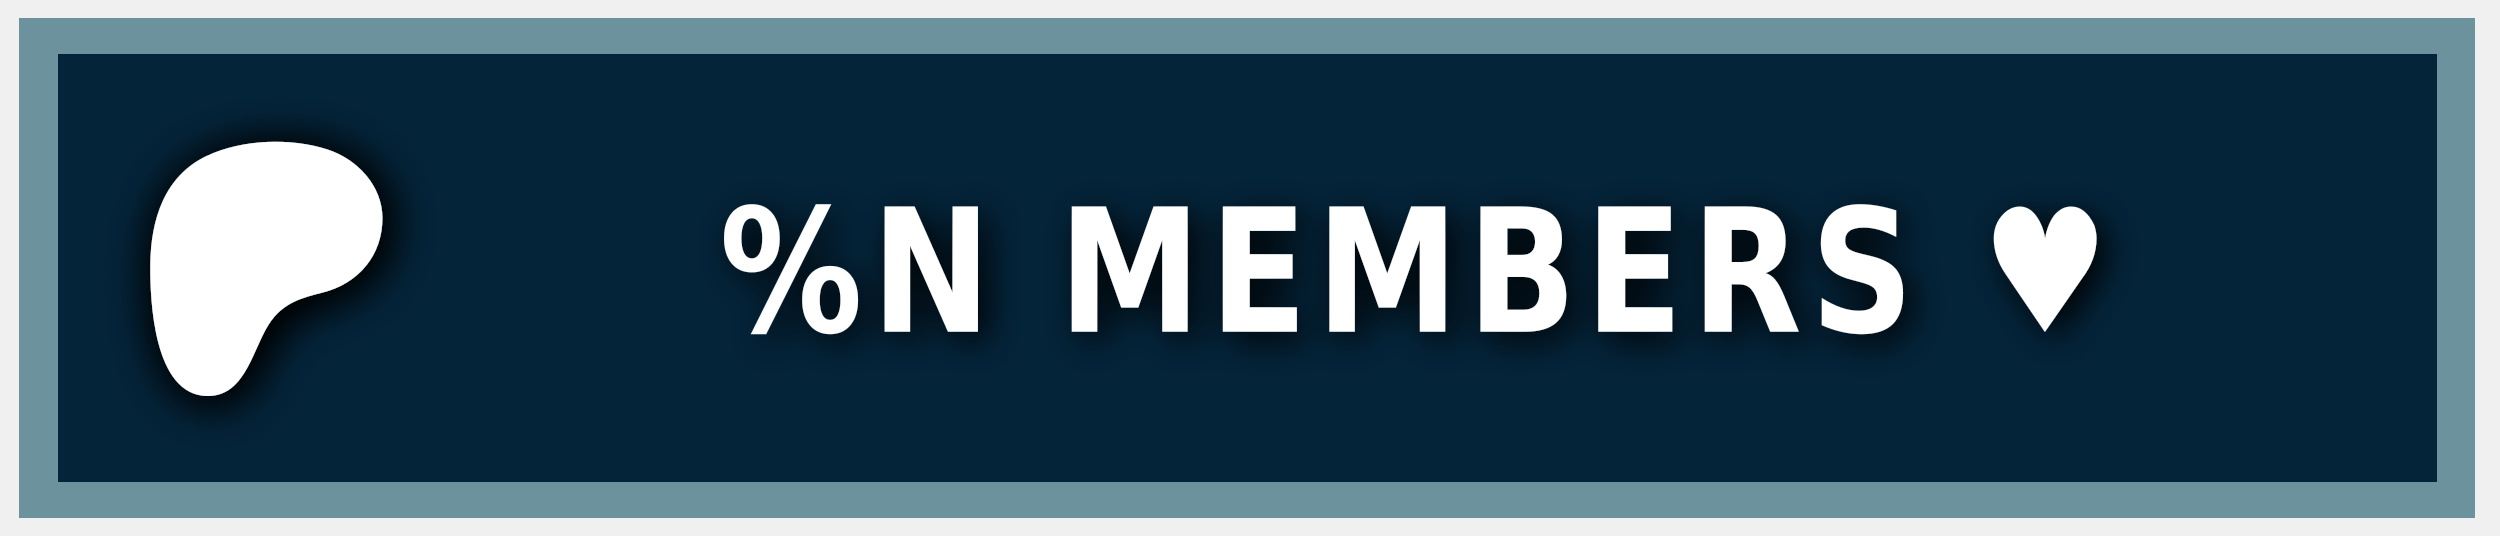
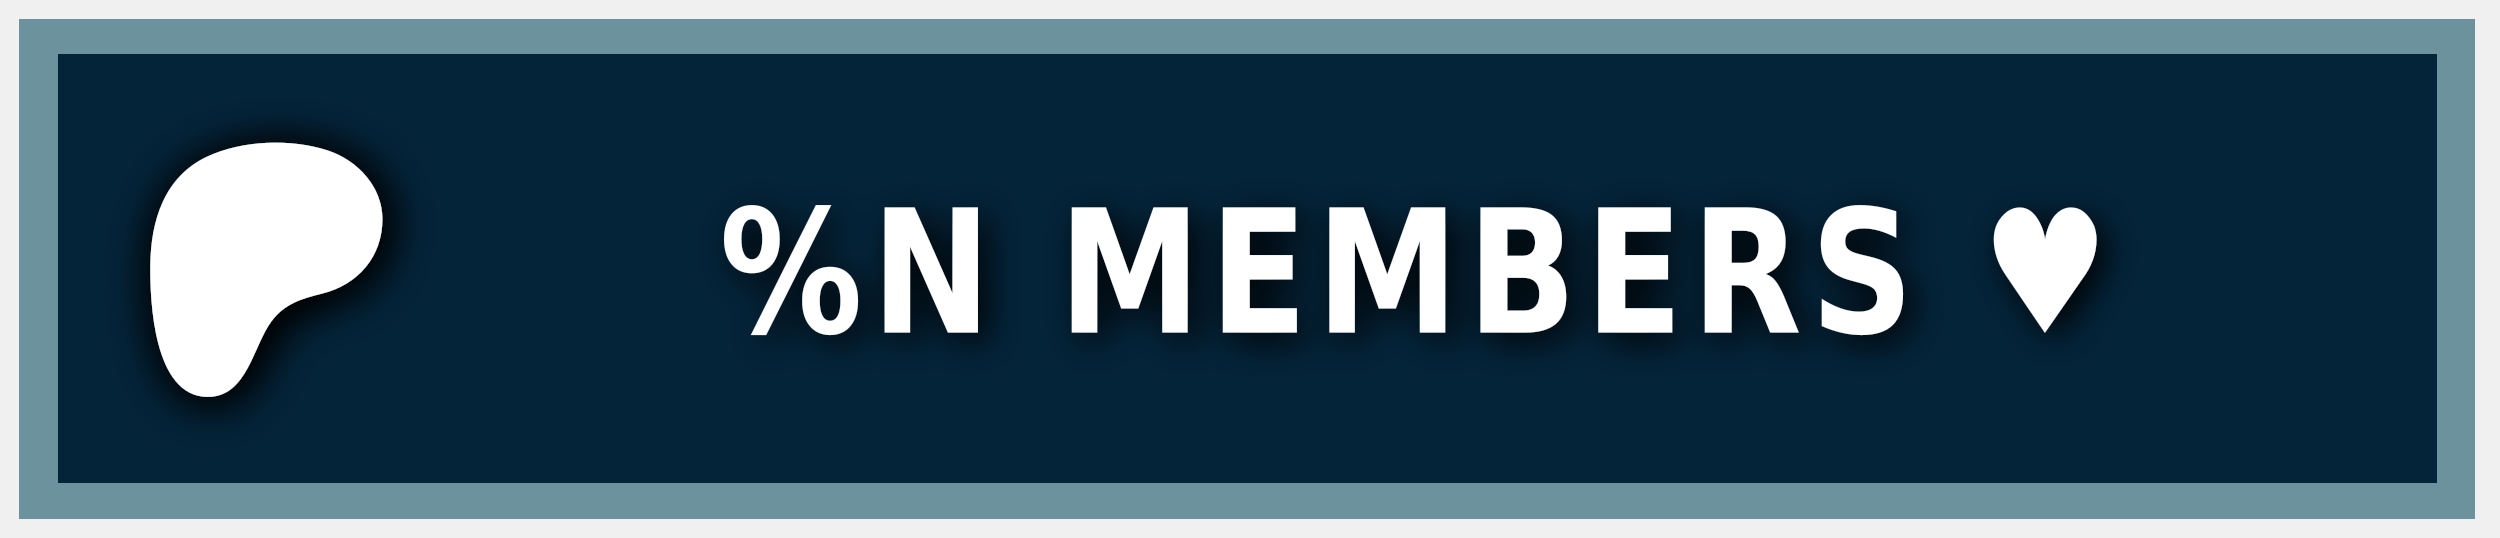
- <svg xmlns="http://www.w3.org/2000/svg" width="140" height="30" role="img" aria-label="PATREON">
+ <svg xmlns="http://www.w3.org/2000/svg" width="200" height="43" viewBox="0 0 140 30" role="img" aria-label="PATREON">
  <style> g:not(.noshadow) { filter: drop-shadow(0.5px 0.5px 1.0px black); } </style>
  <g class="noshadow" shape-rendering="crispEdges" style="" transform="matrix(1.074564, 0, 0, 1, 0, 0)">
    <rect x="1" y="1" width="128" height="28" style="fill: #052d49;" />
    <rect x="1" y="1" width="128" height="28" style="fill: rgba(0, 0, 0, 0.2);" />
    <rect x="2" y="2" width="126" height="26" style="fill: none; stroke-width:2px; stroke: rgba(211, 255, 255, 0.5);" />
  </g>
  <g transform="matrix(0.013183, 0, 0, 0.013183, 14, 14.6)">
    <path class="st0" d="M 562.543 -180.833 C 562.353 -318.733 454.953 -431.753 328.943 -472.533 C 172.463 -523.173 -33.917 -515.833 -183.337 -445.333 C -364.437 -359.873 -421.327 -172.673 -423.447 14.027 C -425.187 167.527 -409.867 571.817 -181.827 574.697 C -12.387 576.847 12.843 358.517 91.243 253.367 C 147.023 178.557 218.843 157.427 307.253 135.547 C 459.203 97.937 562.763 -21.983 562.543 -180.833 Z" style="fill: rgb(255, 255, 255); filter: drop-shadow(20px 20px 100px black);" />
  </g>
  <g fill="#fff" text-anchor="middle" font-family="Verdana,Geneva,DejaVu Sans,sans-serif" text-rendering="geometricPrecision" font-size="100" transform="matrix(1, 0, 0, 1, 13, 0)">
    <text style="font-size: 80px; font-weight: 700; white-space: pre;" transform="matrix(0.1, 0, 0, 0.120296, 0, -3.678133)" x="662" y="185" letter-spacing="5">%N MEMBERS ♥</text>
  </g>
</svg>
